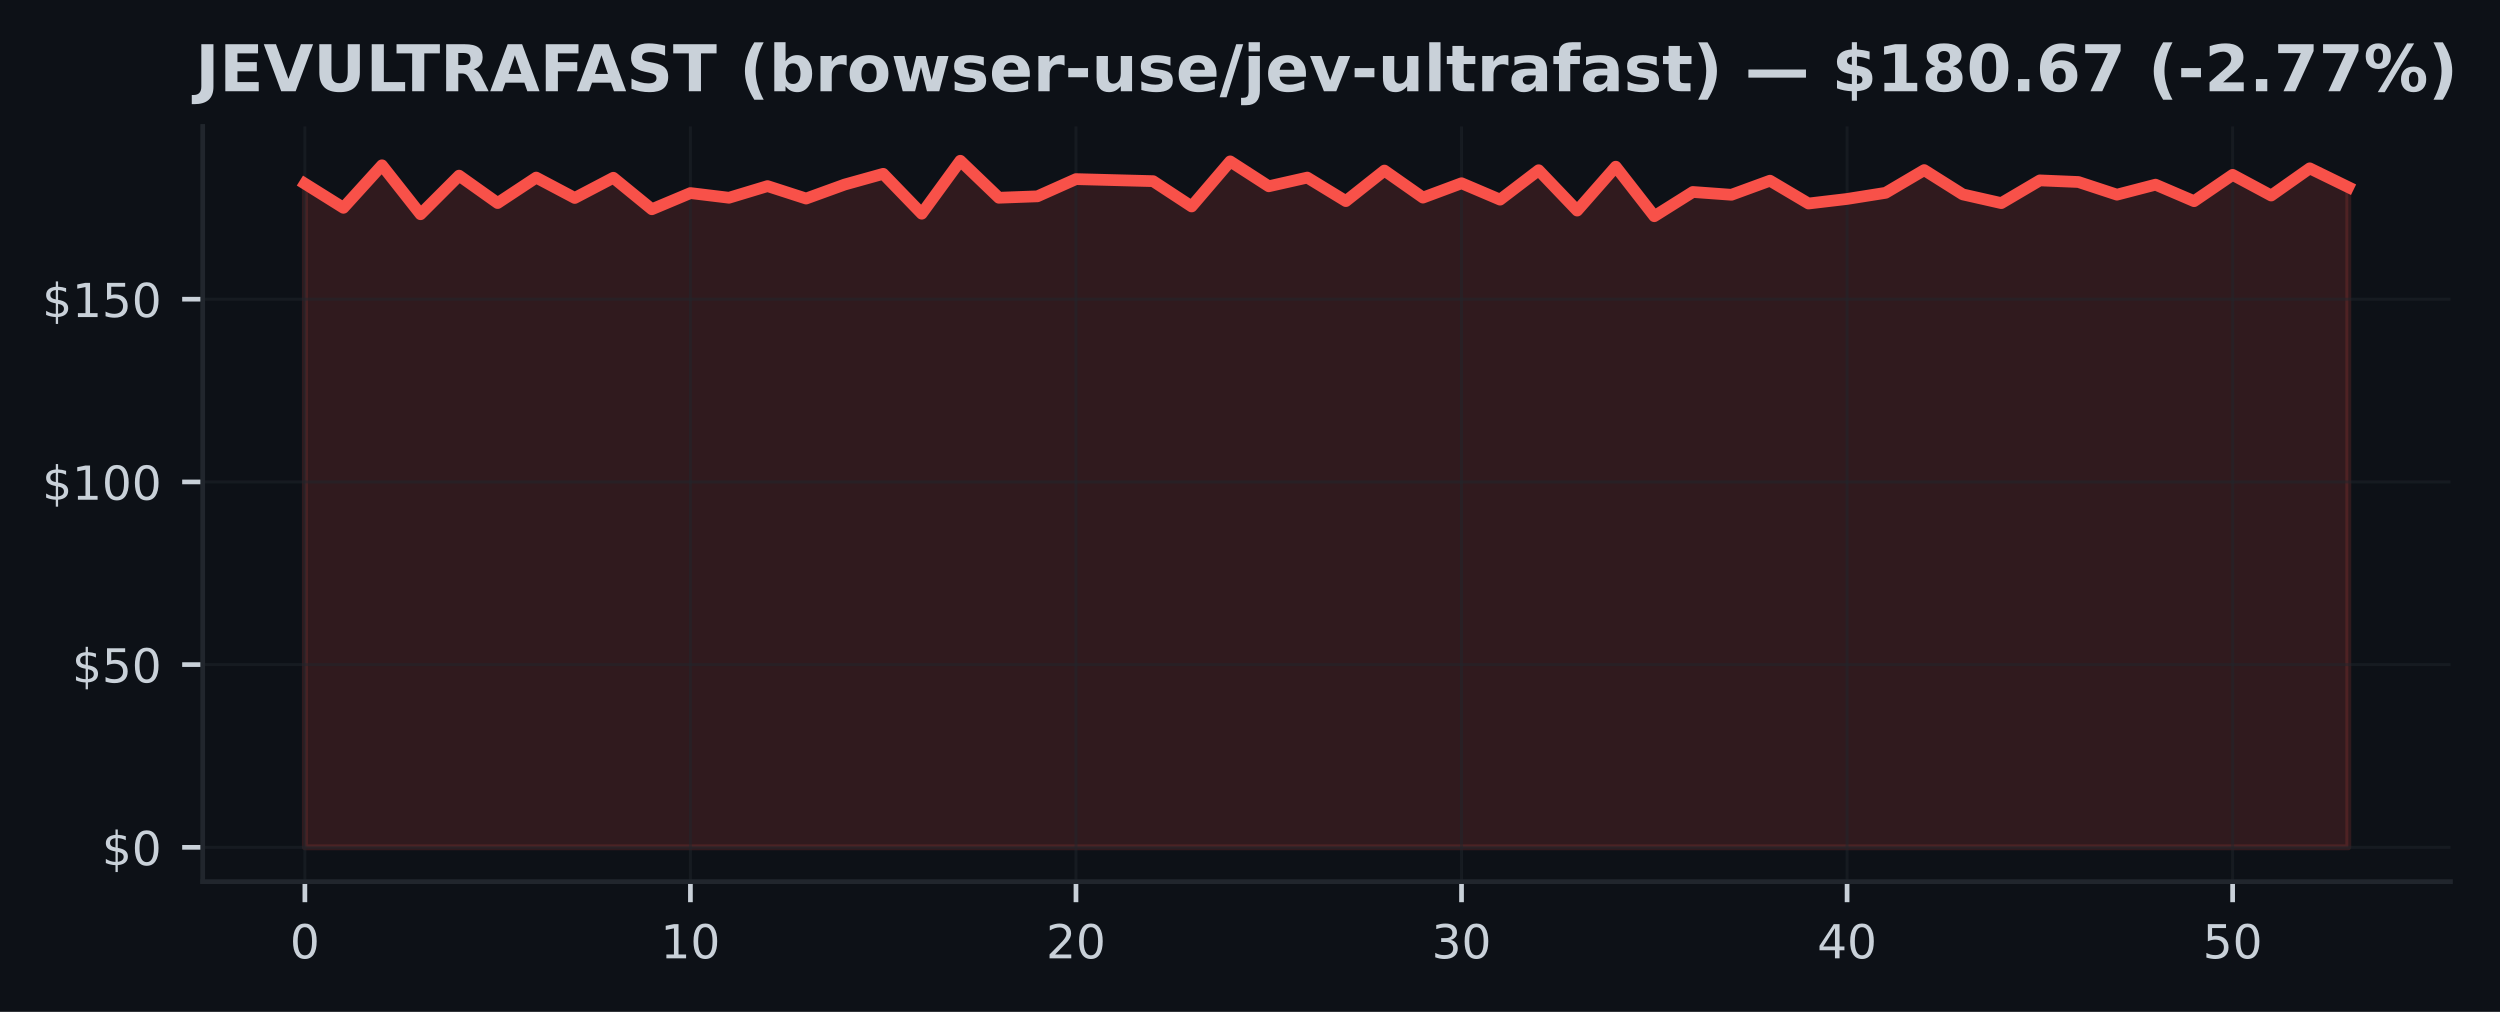
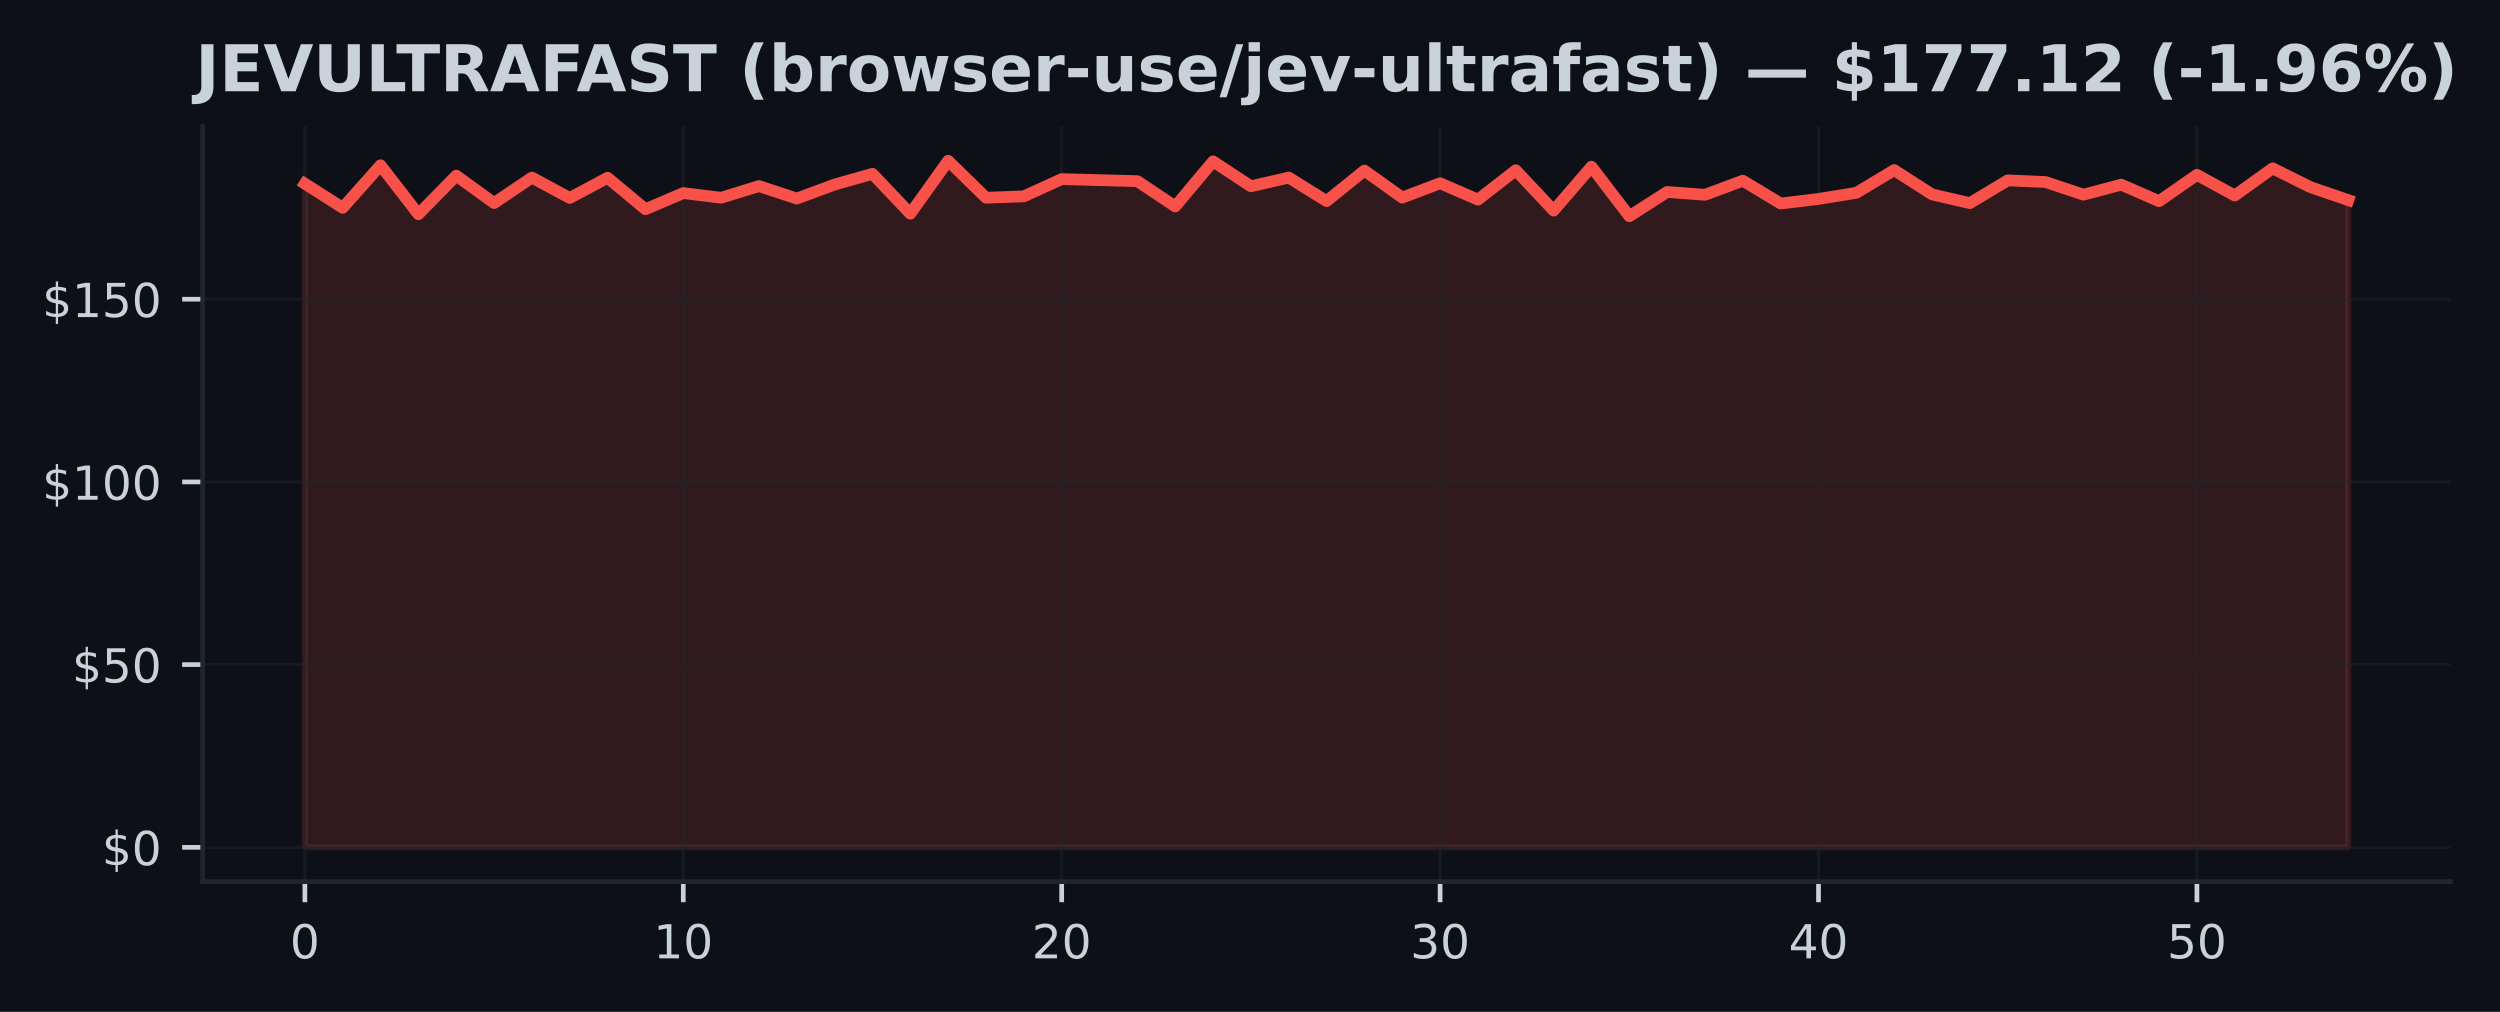
<svg xmlns="http://www.w3.org/2000/svg" xmlns:xlink="http://www.w3.org/1999/xlink" width="426.246pt" height="172.518pt" viewBox="0 0 426.246 172.518" version="1.1">
  <defs>
    <style type="text/css">*{stroke-linejoin: round; stroke-linecap: butt}</style>
  </defs>
  <g id="figure_1">
    <g id="patch_1">
      <path d="M 0 172.518  L 426.246 172.518  L 426.246 0  L 0 0  z " style="fill: #0d1117" />
    </g>
    <g id="axes_1">
      <g id="patch_2">
        <path d="M 34.56 150.318  L 417.8 150.318  L 417.8 21.558  L 34.56 21.558  z " style="fill: #0d1117" />
      </g>
      <g id="FillBetweenPolyCollection_1">
        <defs>
-           <path id="me2cfe4be39" d="M 51.98 -28.053  L 51.98 -141.201  L 58.554 -137.089  L 65.127 -144.335  L 71.701 -135.993  L 78.274 -142.572  L 84.848 -137.899  L 91.422 -142.241  L 97.995 -138.765  L 104.569 -142.21  L 111.142 -136.84  L 117.716 -139.6  L 124.289 -138.803  L 130.863 -140.79  L 137.437 -138.666  L 144.01 -141.052  L 150.584 -142.883  L 157.157 -136.086  L 163.731 -145.107  L 170.305 -138.803  L 176.878 -139.046  L 183.452 -141.98  L 190.025 -141.805  L 196.599 -141.631  L 203.172 -137.32  L 209.746 -145.001  L 216.32 -140.759  L 222.893 -142.241  L 229.467 -138.229  L 236.04 -143.438  L 242.614 -138.827  L 249.188 -141.276  L 255.761 -138.479  L 262.335 -143.494  L 268.908 -136.616  L 275.482 -144.098  L 282.055 -135.656  L 288.629 -139.787  L 295.203 -139.307  L 301.776 -141.712  L 308.35 -137.818  L 314.923 -138.597  L 321.497 -139.644  L 328.071 -143.519  L 334.644 -139.376  L 341.218 -137.887  L 347.791 -141.762  L 354.365 -141.488  L 360.938 -139.326  L 367.512 -141.033  L 374.086 -138.217  L 380.659 -142.709  L 387.233 -139.183  L 393.806 -143.818  L 400.38 -140.609  L 400.38 -28.053  L 400.38 -28.053  L 393.806 -28.053  L 387.233 -28.053  L 380.659 -28.053  L 374.086 -28.053  L 367.512 -28.053  L 360.938 -28.053  L 354.365 -28.053  L 347.791 -28.053  L 341.218 -28.053  L 334.644 -28.053  L 328.071 -28.053  L 321.497 -28.053  L 314.923 -28.053  L 308.35 -28.053  L 301.776 -28.053  L 295.203 -28.053  L 288.629 -28.053  L 282.055 -28.053  L 275.482 -28.053  L 268.908 -28.053  L 262.335 -28.053  L 255.761 -28.053  L 249.188 -28.053  L 242.614 -28.053  L 236.04 -28.053  L 229.467 -28.053  L 222.893 -28.053  L 216.32 -28.053  L 209.746 -28.053  L 203.172 -28.053  L 196.599 -28.053  L 190.025 -28.053  L 183.452 -28.053  L 176.878 -28.053  L 170.305 -28.053  L 163.731 -28.053  L 157.157 -28.053  L 150.584 -28.053  L 144.01 -28.053  L 137.437 -28.053  L 130.863 -28.053  L 124.289 -28.053  L 117.716 -28.053  L 111.142 -28.053  L 104.569 -28.053  L 97.995 -28.053  L 91.422 -28.053  L 84.848 -28.053  L 78.274 -28.053  L 71.701 -28.053  L 65.127 -28.053  L 58.554 -28.053  L 51.98 -28.053  z " style="stroke: #f85149; stroke-opacity: 0.15" />
+           <path id="m29374c206b" d="M 51.98 -28.053  L 51.98 -141.201  L 58.432 -137.089  L 64.884 -144.335  L 71.336 -135.993  L 77.787 -142.572  L 84.239 -137.899  L 90.691 -142.241  L 97.143 -138.765  L 103.595 -142.21  L 110.047 -136.84  L 116.499 -139.6  L 122.95 -138.803  L 129.402 -140.79  L 135.854 -138.666  L 142.306 -141.052  L 148.758 -142.883  L 155.21 -136.086  L 161.661 -145.107  L 168.113 -138.803  L 174.565 -139.046  L 181.017 -141.98  L 187.469 -141.805  L 193.921 -141.631  L 200.373 -137.32  L 206.824 -145.001  L 213.276 -140.759  L 219.728 -142.241  L 226.18 -138.229  L 232.632 -143.438  L 239.084 -138.827  L 245.536 -141.276  L 251.987 -138.479  L 258.439 -143.494  L 264.891 -136.616  L 271.343 -144.098  L 277.795 -135.656  L 284.247 -139.787  L 290.699 -139.307  L 297.15 -141.712  L 303.602 -137.818  L 310.054 -138.597  L 316.506 -139.644  L 322.958 -143.519  L 329.41 -139.376  L 335.861 -137.887  L 342.313 -141.762  L 348.765 -141.488  L 355.217 -139.326  L 361.669 -141.033  L 368.121 -138.217  L 374.573 -142.709  L 381.024 -139.183  L 387.476 -143.818  L 393.928 -140.609  L 400.38 -138.398  L 400.38 -28.053  L 400.38 -28.053  L 393.928 -28.053  L 387.476 -28.053  L 381.024 -28.053  L 374.573 -28.053  L 368.121 -28.053  L 361.669 -28.053  L 355.217 -28.053  L 348.765 -28.053  L 342.313 -28.053  L 335.861 -28.053  L 329.41 -28.053  L 322.958 -28.053  L 316.506 -28.053  L 310.054 -28.053  L 303.602 -28.053  L 297.15 -28.053  L 290.699 -28.053  L 284.247 -28.053  L 277.795 -28.053  L 271.343 -28.053  L 264.891 -28.053  L 258.439 -28.053  L 251.987 -28.053  L 245.536 -28.053  L 239.084 -28.053  L 232.632 -28.053  L 226.18 -28.053  L 219.728 -28.053  L 213.276 -28.053  L 206.824 -28.053  L 200.373 -28.053  L 193.921 -28.053  L 187.469 -28.053  L 181.017 -28.053  L 174.565 -28.053  L 168.113 -28.053  L 161.661 -28.053  L 155.21 -28.053  L 148.758 -28.053  L 142.306 -28.053  L 135.854 -28.053  L 129.402 -28.053  L 122.95 -28.053  L 116.499 -28.053  L 110.047 -28.053  L 103.595 -28.053  L 97.143 -28.053  L 90.691 -28.053  L 84.239 -28.053  L 77.787 -28.053  L 71.336 -28.053  L 64.884 -28.053  L 58.432 -28.053  L 51.98 -28.053  z " style="stroke: #f85149; stroke-opacity: 0.15" />
        </defs>
-         <g clip-path="url(#p04bfb908af)">
-           <use xlink:href="#me2cfe4be39" x="0" y="172.518" style="fill: #f85149; fill-opacity: 0.15; stroke: #f85149; stroke-opacity: 0.15" />
+         <g clip-path="url(#p6feb8c4003)">
+           <use xlink:href="#m29374c206b" x="0" y="172.518" style="fill: #f85149; fill-opacity: 0.15; stroke: #f85149; stroke-opacity: 0.15" />
        </g>
      </g>
      <g id="matplotlib.axis_1">
        <g id="xtick_1">
          <g id="line2d_1">
-             <path d="M 51.98 150.318  L 51.98 21.558  " clip-path="url(#p04bfb908af)" style="fill: none; stroke: #21262d; stroke-opacity: 0.5; stroke-width: 0.5; stroke-linecap: square" />
+             <path d="M 51.98 150.318  L 51.98 21.558  " clip-path="url(#p6feb8c4003)" style="fill: none; stroke: #21262d; stroke-opacity: 0.5; stroke-width: 0.5; stroke-linecap: square" />
          </g>
          <g id="line2d_2">
            <defs>
-               <path id="mbc71c3e452" d="M 0 0  L 0 3.5  " style="stroke: #c9d1d9; stroke-width: 0.8" />
+               <path id="m9cf932817f" d="M 0 0  L 0 3.5  " style="stroke: #c9d1d9; stroke-width: 0.8" />
            </defs>
            <g>
-               <use xlink:href="#mbc71c3e452" x="51.98" y="150.318" style="fill: #c9d1d9; stroke: #c9d1d9; stroke-width: 0.8" />
+               <use xlink:href="#m9cf932817f" x="51.98" y="150.318" style="fill: #c9d1d9; stroke: #c9d1d9; stroke-width: 0.8" />
            </g>
          </g>
          <g id="text_1">
            <g style="fill: #c9d1d9" transform="translate(49.435 163.3964) scale(0.08 -0.08)">
              <defs>
                <path id="DejaVuSans-13" d="M 2034 4250  Q 1547 4250 1301 3770  Q 1056 3291 1056 2328  Q 1056 1369 1301 889  Q 1547 409 2034 409  Q 2525 409 2770 889  Q 3016 1369 3016 2328  Q 3016 3291 2770 3770  Q 2525 4250 2034 4250  z M 2034 4750  Q 2819 4750 3233 4129  Q 3647 3509 3647 2328  Q 3647 1150 3233 529  Q 2819 -91 2034 -91  Q 1250 -91 836 529  Q 422 1150 422 2328  Q 422 3509 836 4129  Q 1250 4750 2034 4750  z " transform="scale(0.015625)" />
              </defs>
              <use xlink:href="#DejaVuSans-13" />
            </g>
          </g>
        </g>
        <g id="xtick_2">
          <g id="line2d_3">
-             <path d="M 117.716 150.318  L 117.716 21.558  " clip-path="url(#p04bfb908af)" style="fill: none; stroke: #21262d; stroke-opacity: 0.5; stroke-width: 0.5; stroke-linecap: square" />
+             <path d="M 116.499 150.318  L 116.499 21.558  " clip-path="url(#p6feb8c4003)" style="fill: none; stroke: #21262d; stroke-opacity: 0.5; stroke-width: 0.5; stroke-linecap: square" />
          </g>
          <g id="line2d_4">
            <g>
-               <use xlink:href="#mbc71c3e452" x="117.716" y="150.318" style="fill: #c9d1d9; stroke: #c9d1d9; stroke-width: 0.8" />
+               <use xlink:href="#m9cf932817f" x="116.499" y="150.318" style="fill: #c9d1d9; stroke: #c9d1d9; stroke-width: 0.8" />
            </g>
          </g>
          <g id="text_2">
-             <g style="fill: #c9d1d9" transform="translate(112.6258 163.3964) scale(0.08 -0.08)">
+             <g style="fill: #c9d1d9" transform="translate(111.4085 163.3964) scale(0.08 -0.08)">
              <defs>
                <path id="DejaVuSans-14" d="M 794 531  L 1825 531  L 1825 4091  L 703 3866  L 703 4441  L 1819 4666  L 2450 4666  L 2450 531  L 3481 531  L 3481 0  L 794 0  L 794 531  z " transform="scale(0.015625)" />
              </defs>
              <use xlink:href="#DejaVuSans-14" />
              <use xlink:href="#DejaVuSans-13" transform="translate(63.625 0)" />
            </g>
          </g>
        </g>
        <g id="xtick_3">
          <g id="line2d_5">
-             <path d="M 183.452 150.318  L 183.452 21.558  " clip-path="url(#p04bfb908af)" style="fill: none; stroke: #21262d; stroke-opacity: 0.5; stroke-width: 0.5; stroke-linecap: square" />
+             <path d="M 181.017 150.318  L 181.017 21.558  " clip-path="url(#p6feb8c4003)" style="fill: none; stroke: #21262d; stroke-opacity: 0.5; stroke-width: 0.5; stroke-linecap: square" />
          </g>
          <g id="line2d_6">
            <g>
-               <use xlink:href="#mbc71c3e452" x="183.452" y="150.318" style="fill: #c9d1d9; stroke: #c9d1d9; stroke-width: 0.8" />
+               <use xlink:href="#m9cf932817f" x="181.017" y="150.318" style="fill: #c9d1d9; stroke: #c9d1d9; stroke-width: 0.8" />
            </g>
          </g>
          <g id="text_3">
-             <g style="fill: #c9d1d9" transform="translate(178.3617 163.3964) scale(0.08 -0.08)">
+             <g style="fill: #c9d1d9" transform="translate(175.927 163.3964) scale(0.08 -0.08)">
              <defs>
                <path id="DejaVuSans-15" d="M 1228 531  L 3431 531  L 3431 0  L 469 0  L 469 531  Q 828 903 1448 1529  Q 2069 2156 2228 2338  Q 2531 2678 2651 2914  Q 2772 3150 2772 3378  Q 2772 3750 2511 3984  Q 2250 4219 1831 4219  Q 1534 4219 1204 4116  Q 875 4013 500 3803  L 500 4441  Q 881 4594 1212 4672  Q 1544 4750 1819 4750  Q 2544 4750 2975 4387  Q 3406 4025 3406 3419  Q 3406 3131 3298 2873  Q 3191 2616 2906 2266  Q 2828 2175 2409 1742  Q 1991 1309 1228 531  z " transform="scale(0.015625)" />
              </defs>
              <use xlink:href="#DejaVuSans-15" />
              <use xlink:href="#DejaVuSans-13" transform="translate(63.625 0)" />
            </g>
          </g>
        </g>
        <g id="xtick_4">
          <g id="line2d_7">
-             <path d="M 249.188 150.318  L 249.188 21.558  " clip-path="url(#p04bfb908af)" style="fill: none; stroke: #21262d; stroke-opacity: 0.5; stroke-width: 0.5; stroke-linecap: square" />
+             <path d="M 245.536 150.318  L 245.536 21.558  " clip-path="url(#p6feb8c4003)" style="fill: none; stroke: #21262d; stroke-opacity: 0.5; stroke-width: 0.5; stroke-linecap: square" />
          </g>
          <g id="line2d_8">
            <g>
-               <use xlink:href="#mbc71c3e452" x="249.188" y="150.318" style="fill: #c9d1d9; stroke: #c9d1d9; stroke-width: 0.8" />
+               <use xlink:href="#m9cf932817f" x="245.536" y="150.318" style="fill: #c9d1d9; stroke: #c9d1d9; stroke-width: 0.8" />
            </g>
          </g>
          <g id="text_4">
-             <g style="fill: #c9d1d9" transform="translate(244.0975 163.3964) scale(0.08 -0.08)">
+             <g style="fill: #c9d1d9" transform="translate(240.4456 163.3964) scale(0.08 -0.08)">
              <defs>
                <path id="DejaVuSans-16" d="M 2597 2516  Q 3050 2419 3304 2112  Q 3559 1806 3559 1356  Q 3559 666 3084 287  Q 2609 -91 1734 -91  Q 1441 -91 1130 -33  Q 819 25 488 141  L 488 750  Q 750 597 1062 519  Q 1375 441 1716 441  Q 2309 441 2620 675  Q 2931 909 2931 1356  Q 2931 1769 2642 2001  Q 2353 2234 1838 2234  L 1294 2234  L 1294 2753  L 1863 2753  Q 2328 2753 2575 2939  Q 2822 3125 2822 3475  Q 2822 3834 2567 4026  Q 2313 4219 1838 4219  Q 1578 4219 1281 4162  Q 984 4106 628 3988  L 628 4550  Q 988 4650 1302 4700  Q 1616 4750 1894 4750  Q 2613 4750 3031 4423  Q 3450 4097 3450 3541  Q 3450 3153 3228 2886  Q 3006 2619 2597 2516  z " transform="scale(0.015625)" />
              </defs>
              <use xlink:href="#DejaVuSans-16" />
              <use xlink:href="#DejaVuSans-13" transform="translate(63.625 0)" />
            </g>
          </g>
        </g>
        <g id="xtick_5">
          <g id="line2d_9">
-             <path d="M 314.923 150.318  L 314.923 21.558  " clip-path="url(#p04bfb908af)" style="fill: none; stroke: #21262d; stroke-opacity: 0.5; stroke-width: 0.5; stroke-linecap: square" />
+             <path d="M 310.054 150.318  L 310.054 21.558  " clip-path="url(#p6feb8c4003)" style="fill: none; stroke: #21262d; stroke-opacity: 0.5; stroke-width: 0.5; stroke-linecap: square" />
          </g>
          <g id="line2d_10">
            <g>
-               <use xlink:href="#mbc71c3e452" x="314.923" y="150.318" style="fill: #c9d1d9; stroke: #c9d1d9; stroke-width: 0.8" />
+               <use xlink:href="#m9cf932817f" x="310.054" y="150.318" style="fill: #c9d1d9; stroke: #c9d1d9; stroke-width: 0.8" />
            </g>
          </g>
          <g id="text_5">
-             <g style="fill: #c9d1d9" transform="translate(309.8334 163.3964) scale(0.08 -0.08)">
+             <g style="fill: #c9d1d9" transform="translate(304.9641 163.3964) scale(0.08 -0.08)">
              <defs>
                <path id="DejaVuSans-17" d="M 2419 4116  L 825 1625  L 2419 1625  L 2419 4116  z M 2253 4666  L 3047 4666  L 3047 1625  L 3713 1625  L 3713 1100  L 3047 1100  L 3047 0  L 2419 0  L 2419 1100  L 313 1100  L 313 1709  L 2253 4666  z " transform="scale(0.015625)" />
              </defs>
              <use xlink:href="#DejaVuSans-17" />
              <use xlink:href="#DejaVuSans-13" transform="translate(63.625 0)" />
            </g>
          </g>
        </g>
        <g id="xtick_6">
          <g id="line2d_11">
-             <path d="M 380.659 150.318  L 380.659 21.558  " clip-path="url(#p04bfb908af)" style="fill: none; stroke: #21262d; stroke-opacity: 0.5; stroke-width: 0.5; stroke-linecap: square" />
+             <path d="M 374.573 150.318  L 374.573 21.558  " clip-path="url(#p6feb8c4003)" style="fill: none; stroke: #21262d; stroke-opacity: 0.5; stroke-width: 0.5; stroke-linecap: square" />
          </g>
          <g id="line2d_12">
            <g>
-               <use xlink:href="#mbc71c3e452" x="380.659" y="150.318" style="fill: #c9d1d9; stroke: #c9d1d9; stroke-width: 0.8" />
+               <use xlink:href="#m9cf932817f" x="374.573" y="150.318" style="fill: #c9d1d9; stroke: #c9d1d9; stroke-width: 0.8" />
            </g>
          </g>
          <g id="text_6">
-             <g style="fill: #c9d1d9" transform="translate(375.5692 163.3964) scale(0.08 -0.08)">
+             <g style="fill: #c9d1d9" transform="translate(369.4826 163.3964) scale(0.08 -0.08)">
              <defs>
                <path id="DejaVuSans-18" d="M 691 4666  L 3169 4666  L 3169 4134  L 1269 4134  L 1269 2991  Q 1406 3038 1543 3061  Q 1681 3084 1819 3084  Q 2600 3084 3056 2656  Q 3513 2228 3513 1497  Q 3513 744 3044 326  Q 2575 -91 1722 -91  Q 1428 -91 1123 -41  Q 819 9 494 109  L 494 744  Q 775 591 1075 516  Q 1375 441 1709 441  Q 2250 441 2565 725  Q 2881 1009 2881 1497  Q 2881 1984 2565 2268  Q 2250 2553 1709 2553  Q 1456 2553 1204 2497  Q 953 2441 691 2322  L 691 4666  z " transform="scale(0.015625)" />
              </defs>
              <use xlink:href="#DejaVuSans-18" />
              <use xlink:href="#DejaVuSans-13" transform="translate(63.625 0)" />
            </g>
          </g>
        </g>
      </g>
      <g id="matplotlib.axis_2">
        <g id="ytick_1">
          <g id="line2d_13">
-             <path d="M 34.56 144.466  L 417.8 144.466  " clip-path="url(#p04bfb908af)" style="fill: none; stroke: #21262d; stroke-opacity: 0.5; stroke-width: 0.5; stroke-linecap: square" />
+             <path d="M 34.56 144.466  L 417.8 144.466  " clip-path="url(#p6feb8c4003)" style="fill: none; stroke: #21262d; stroke-opacity: 0.5; stroke-width: 0.5; stroke-linecap: square" />
          </g>
          <g id="line2d_14">
            <defs>
-               <path id="mc8e95f0bf5" d="M 0 0  L -3.5 0  " style="stroke: #c9d1d9; stroke-width: 0.8" />
+               <path id="me54e1c174b" d="M 0 0  L -3.5 0  " style="stroke: #c9d1d9; stroke-width: 0.8" />
            </defs>
            <g>
-               <use xlink:href="#mc8e95f0bf5" x="34.56" y="144.466" style="fill: #c9d1d9; stroke: #c9d1d9; stroke-width: 0.8" />
+               <use xlink:href="#me54e1c174b" x="34.56" y="144.466" style="fill: #c9d1d9; stroke: #c9d1d9; stroke-width: 0.8" />
            </g>
          </g>
          <g id="text_7">
            <g style="fill: #c9d1d9" transform="translate(17.38 147.5049) scale(0.08 -0.08)">
              <defs>
                <path id="DejaVuSans-7" d="M 2163 -941  L 1850 -941  L 1847 0  Q 1519 6 1191 76  Q 863 147 531 288  L 531 850  Q 850 650 1176 548  Q 1503 447 1850 444  L 1850 1869  Q 1159 1981 845 2250  Q 531 2519 531 2988  Q 531 3497 872 3790  Q 1213 4084 1850 4128  L 1850 4863  L 2163 4863  L 2163 4138  Q 2453 4125 2725 4076  Q 2997 4028 3256 3944  L 3256 3397  Q 2997 3528 2723 3600  Q 2450 3672 2163 3684  L 2163 2350  Q 2872 2241 3206 1959  Q 3541 1678 3541 1191  Q 3541 663 3186 358  Q 2831 53 2163 6  L 2163 -941  z M 1850 2406  L 1850 3688  Q 1488 3647 1297 3481  Q 1106 3316 1106 3041  Q 1106 2772 1282 2622  Q 1459 2472 1850 2406  z M 2163 1806  L 2163 453  Q 2559 506 2761 678  Q 2963 850 2963 1131  Q 2963 1406 2770 1568  Q 2578 1731 2163 1806  z " transform="scale(0.015625)" />
              </defs>
              <use xlink:href="#DejaVuSans-7" />
              <use xlink:href="#DejaVuSans-13" transform="translate(63.625 0)" />
            </g>
          </g>
        </g>
        <g id="ytick_2">
          <g id="line2d_15">
-             <path d="M 34.56 113.316  L 417.8 113.316  " clip-path="url(#p04bfb908af)" style="fill: none; stroke: #21262d; stroke-opacity: 0.5; stroke-width: 0.5; stroke-linecap: square" />
+             <path d="M 34.56 113.316  L 417.8 113.316  " clip-path="url(#p6feb8c4003)" style="fill: none; stroke: #21262d; stroke-opacity: 0.5; stroke-width: 0.5; stroke-linecap: square" />
          </g>
          <g id="line2d_16">
            <g>
-               <use xlink:href="#mc8e95f0bf5" x="34.56" y="113.316" style="fill: #c9d1d9; stroke: #c9d1d9; stroke-width: 0.8" />
+               <use xlink:href="#me54e1c174b" x="34.56" y="113.316" style="fill: #c9d1d9; stroke: #c9d1d9; stroke-width: 0.8" />
            </g>
          </g>
          <g id="text_8">
            <g style="fill: #c9d1d9" transform="translate(12.29 116.3552) scale(0.08 -0.08)">
              <use xlink:href="#DejaVuSans-7" />
              <use xlink:href="#DejaVuSans-18" transform="translate(63.625 0)" />
              <use xlink:href="#DejaVuSans-13" transform="translate(127.25 0)" />
            </g>
          </g>
        </g>
        <g id="ytick_3">
          <g id="line2d_17">
-             <path d="M 34.56 82.166  L 417.8 82.166  " clip-path="url(#p04bfb908af)" style="fill: none; stroke: #21262d; stroke-opacity: 0.5; stroke-width: 0.5; stroke-linecap: square" />
+             <path d="M 34.56 82.166  L 417.8 82.166  " clip-path="url(#p6feb8c4003)" style="fill: none; stroke: #21262d; stroke-opacity: 0.5; stroke-width: 0.5; stroke-linecap: square" />
          </g>
          <g id="line2d_18">
            <g>
-               <use xlink:href="#mc8e95f0bf5" x="34.56" y="82.166" style="fill: #c9d1d9; stroke: #c9d1d9; stroke-width: 0.8" />
+               <use xlink:href="#me54e1c174b" x="34.56" y="82.166" style="fill: #c9d1d9; stroke: #c9d1d9; stroke-width: 0.8" />
            </g>
          </g>
          <g id="text_9">
            <g style="fill: #c9d1d9" transform="translate(7.2 85.20542) scale(0.08 -0.08)">
              <use xlink:href="#DejaVuSans-7" />
              <use xlink:href="#DejaVuSans-14" transform="translate(63.625 0)" />
              <use xlink:href="#DejaVuSans-13" transform="translate(127.25 0)" />
              <use xlink:href="#DejaVuSans-13" transform="translate(190.875 0)" />
            </g>
          </g>
        </g>
        <g id="ytick_4">
          <g id="line2d_19">
-             <path d="M 34.56 51.016  L 417.8 51.016  " clip-path="url(#p04bfb908af)" style="fill: none; stroke: #21262d; stroke-opacity: 0.5; stroke-width: 0.5; stroke-linecap: square" />
+             <path d="M 34.56 51.016  L 417.8 51.016  " clip-path="url(#p6feb8c4003)" style="fill: none; stroke: #21262d; stroke-opacity: 0.5; stroke-width: 0.5; stroke-linecap: square" />
          </g>
          <g id="line2d_20">
            <g>
-               <use xlink:href="#mc8e95f0bf5" x="34.56" y="51.016" style="fill: #c9d1d9; stroke: #c9d1d9; stroke-width: 0.8" />
+               <use xlink:href="#me54e1c174b" x="34.56" y="51.016" style="fill: #c9d1d9; stroke: #c9d1d9; stroke-width: 0.8" />
            </g>
          </g>
          <g id="text_10">
            <g style="fill: #c9d1d9" transform="translate(7.2 54.05567) scale(0.08 -0.08)">
              <use xlink:href="#DejaVuSans-7" />
              <use xlink:href="#DejaVuSans-14" transform="translate(63.625 0)" />
              <use xlink:href="#DejaVuSans-18" transform="translate(127.25 0)" />
              <use xlink:href="#DejaVuSans-13" transform="translate(190.875 0)" />
            </g>
          </g>
        </g>
      </g>
      <g id="line2d_21">
-         <path d="M 51.98 31.317  L 58.554 35.429  L 65.127 28.184  L 71.701 36.525  L 78.274 29.947  L 84.848 34.619  L 91.422 30.277  L 97.995 33.753  L 104.569 30.308  L 111.142 35.678  L 117.716 32.918  L 124.289 33.716  L 130.863 31.728  L 137.437 33.853  L 144.01 31.467  L 150.584 29.635  L 157.157 36.432  L 163.731 27.411  L 170.305 33.716  L 176.878 33.473  L 183.452 30.538  L 190.025 30.713  L 196.599 30.887  L 203.172 35.198  L 209.746 27.517  L 216.32 31.76  L 222.893 30.277  L 229.467 34.289  L 236.04 29.081  L 242.614 33.691  L 249.188 31.242  L 255.761 34.04  L 262.335 29.025  L 268.908 35.902  L 275.482 28.42  L 282.055 36.862  L 288.629 32.731  L 295.203 33.211  L 301.776 30.806  L 308.35 34.7  L 314.923 33.921  L 321.497 32.875  L 328.071 29  L 334.644 33.143  L 341.218 34.632  L 347.791 30.756  L 354.365 31.031  L 360.938 33.192  L 367.512 31.485  L 374.086 34.301  L 380.659 29.81  L 387.233 33.336  L 393.806 28.701  L 400.38 31.909  " clip-path="url(#p04bfb908af)" style="fill: none; stroke: #f85149; stroke-width: 2; stroke-linecap: square" />
+         <path d="M 51.98 31.317  L 58.432 35.429  L 64.884 28.184  L 71.336 36.525  L 77.787 29.947  L 84.239 34.619  L 90.691 30.277  L 97.143 33.753  L 103.595 30.308  L 110.047 35.678  L 116.499 32.918  L 122.95 33.716  L 129.402 31.728  L 135.854 33.853  L 142.306 31.467  L 148.758 29.635  L 155.21 36.432  L 161.661 27.411  L 168.113 33.716  L 174.565 33.473  L 181.017 30.538  L 187.469 30.713  L 193.921 30.887  L 200.373 35.198  L 206.824 27.517  L 213.276 31.76  L 219.728 30.277  L 226.18 34.289  L 232.632 29.081  L 239.084 33.691  L 245.536 31.242  L 251.987 34.04  L 258.439 29.025  L 264.891 35.902  L 271.343 28.42  L 277.795 36.862  L 284.247 32.731  L 290.699 33.211  L 297.15 30.806  L 303.602 34.7  L 310.054 33.921  L 316.506 32.875  L 322.958 29  L 329.41 33.143  L 335.861 34.632  L 342.313 30.756  L 348.765 31.031  L 355.217 33.192  L 361.669 31.485  L 368.121 34.301  L 374.573 29.81  L 381.024 33.336  L 387.476 28.701  L 393.928 31.909  L 400.38 34.121  " clip-path="url(#p6feb8c4003)" style="fill: none; stroke: #f85149; stroke-width: 2; stroke-linecap: square" />
      </g>
      <g id="patch_3">
        <path d="M 34.56 150.318  L 34.56 21.558  " style="fill: none; stroke: #21262d; stroke-width: 0.8; stroke-linejoin: miter; stroke-linecap: square" />
      </g>
      <g id="patch_4">
        <path d="M 34.56 150.318  L 417.8 150.318  " style="fill: none; stroke: #21262d; stroke-width: 0.8; stroke-linejoin: miter; stroke-linecap: square" />
      </g>
      <g id="text_11">
        <g style="fill: #c9d1d9" transform="translate(33.31391 15.55828) scale(0.11 -0.11)">
          <defs>
            <path id="DejaVuSans-Bold-2d" d="M 588 4666  L 1791 4666  L 1791 453  Q 1791 -419 1317 -850  Q 844 -1281 -116 -1281  L -359 -1281  L -359 -372  L -172 -372  Q 203 -372 395 -162  Q 588 47 588 453  L 588 4666  z " transform="scale(0.015625)" />
            <path id="DejaVuSans-Bold-28" d="M 588 4666  L 3834 4666  L 3834 3756  L 1791 3756  L 1791 2888  L 3713 2888  L 3713 1978  L 1791 1978  L 1791 909  L 3903 909  L 3903 0  L 588 0  L 588 4666  z " transform="scale(0.015625)" />
            <path id="DejaVuSans-Bold-39" d="M 31 4666  L 1241 4666  L 2478 1222  L 3713 4666  L 4922 4666  L 3194 0  L 1759 0  L 31 4666  z " transform="scale(0.015625)" />
            <path id="DejaVuSans-Bold-38" d="M 588 4666  L 1791 4666  L 1791 1869  Q 1791 1291 1980 1042  Q 2169 794 2597 794  Q 3028 794 3217 1042  Q 3406 1291 3406 1869  L 3406 4666  L 4609 4666  L 4609 1869  Q 4609 878 4112 393  Q 3616 -91 2597 -91  Q 1581 -91 1084 393  Q 588 878 588 1869  L 588 4666  z " transform="scale(0.015625)" />
            <path id="DejaVuSans-Bold-2f" d="M 588 4666  L 1791 4666  L 1791 909  L 3903 909  L 3903 0  L 588 0  L 588 4666  z " transform="scale(0.015625)" />
            <path id="DejaVuSans-Bold-37" d="M 31 4666  L 4331 4666  L 4331 3756  L 2784 3756  L 2784 0  L 1581 0  L 1581 3756  L 31 3756  L 31 4666  z " transform="scale(0.015625)" />
            <path id="DejaVuSans-Bold-35" d="M 2297 2597  Q 2675 2597 2839 2737  Q 3003 2878 3003 3200  Q 3003 3519 2839 3656  Q 2675 3794 2297 3794  L 1791 3794  L 1791 2597  L 2297 2597  z M 1791 1766  L 1791 0  L 588 0  L 588 4666  L 2425 4666  Q 3347 4666 3776 4356  Q 4206 4047 4206 3378  Q 4206 2916 3982 2619  Q 3759 2322 3309 2181  Q 3556 2125 3751 1926  Q 3947 1728 4147 1325  L 4800 0  L 3519 0  L 2950 1159  Q 2778 1509 2601 1637  Q 2425 1766 2131 1766  L 1791 1766  z " transform="scale(0.015625)" />
            <path id="DejaVuSans-Bold-24" d="M 3419 850  L 1538 850  L 1241 0  L 31 0  L 1759 4666  L 3194 4666  L 4922 0  L 3713 0  L 3419 850  z M 1838 1716  L 3116 1716  L 2478 3572  L 1838 1716  z " transform="scale(0.015625)" />
            <path id="DejaVuSans-Bold-29" d="M 588 4666  L 3834 4666  L 3834 3756  L 1791 3756  L 1791 2888  L 3713 2888  L 3713 1978  L 1791 1978  L 1791 0  L 588 0  L 588 4666  z " transform="scale(0.015625)" />
            <path id="DejaVuSans-Bold-36" d="M 3834 4519  L 3834 3531  Q 3450 3703 3084 3790  Q 2719 3878 2394 3878  Q 1963 3878 1756 3759  Q 1550 3641 1550 3391  Q 1550 3203 1689 3098  Q 1828 2994 2194 2919  L 2706 2816  Q 3484 2659 3812 2340  Q 4141 2022 4141 1434  Q 4141 663 3683 286  Q 3225 -91 2284 -91  Q 1841 -91 1394 -6  Q 947 78 500 244  L 500 1259  Q 947 1022 1364 901  Q 1781 781 2169 781  Q 2563 781 2772 912  Q 2981 1044 2981 1288  Q 2981 1506 2839 1625  Q 2697 1744 2272 1838  L 1806 1941  Q 1106 2091 782 2419  Q 459 2747 459 3303  Q 459 4000 909 4375  Q 1359 4750 2203 4750  Q 2588 4750 2994 4692  Q 3400 4634 3834 4519  z " transform="scale(0.015625)" />
            <path id="DejaVuSans-Bold-3" transform="scale(0.015625)" />
            <path id="DejaVuSans-Bold-b" d="M 2413 -844  L 1484 -844  Q 1006 -72 778 623  Q 550 1319 550 2003  Q 550 2688 779 3389  Q 1009 4091 1484 4856  L 2413 4856  Q 2013 4116 1813 3408  Q 1613 2700 1613 2009  Q 1613 1319 1811 609  Q 2009 -100 2413 -844  z " transform="scale(0.015625)" />
            <path id="DejaVuSans-Bold-45" d="M 2400 722  Q 2759 722 2948 984  Q 3138 1247 3138 1747  Q 3138 2247 2948 2509  Q 2759 2772 2400 2772  Q 2041 2772 1848 2508  Q 1656 2244 1656 1747  Q 1656 1250 1848 986  Q 2041 722 2400 722  z M 1656 2988  Q 1888 3294 2169 3439  Q 2450 3584 2816 3584  Q 3463 3584 3878 3070  Q 4294 2556 4294 1747  Q 4294 938 3878 423  Q 3463 -91 2816 -91  Q 2450 -91 2169 54  Q 1888 200 1656 506  L 1656 0  L 538 0  L 538 4863  L 1656 4863  L 1656 2988  z " transform="scale(0.015625)" />
            <path id="DejaVuSans-Bold-55" d="M 3138 2547  Q 2991 2616 2845 2648  Q 2700 2681 2553 2681  Q 2122 2681 1889 2404  Q 1656 2128 1656 1613  L 1656 0  L 538 0  L 538 3500  L 1656 3500  L 1656 2925  Q 1872 3269 2151 3426  Q 2431 3584 2822 3584  Q 2878 3584 2943 3579  Q 3009 3575 3134 3559  L 3138 2547  z " transform="scale(0.015625)" />
            <path id="DejaVuSans-Bold-52" d="M 2203 2784  Q 1831 2784 1636 2517  Q 1441 2250 1441 1747  Q 1441 1244 1636 976  Q 1831 709 2203 709  Q 2569 709 2762 976  Q 2956 1244 2956 1747  Q 2956 2250 2762 2517  Q 2569 2784 2203 2784  z M 2203 3584  Q 3106 3584 3614 3096  Q 4122 2609 4122 1747  Q 4122 884 3614 396  Q 3106 -91 2203 -91  Q 1297 -91 786 396  Q 275 884 275 1747  Q 275 2609 786 3096  Q 1297 3584 2203 3584  z " transform="scale(0.015625)" />
            <path id="DejaVuSans-Bold-5a" d="M 225 3500  L 1313 3500  L 1900 1088  L 2491 3500  L 3425 3500  L 4013 1113  L 4603 3500  L 5691 3500  L 4769 0  L 3547 0  L 2956 2406  L 2369 0  L 1147 0  L 225 3500  z " transform="scale(0.015625)" />
            <path id="DejaVuSans-Bold-56" d="M 3272 3391  L 3272 2541  Q 2913 2691 2578 2766  Q 2244 2841 1947 2841  Q 1628 2841 1473 2761  Q 1319 2681 1319 2516  Q 1319 2381 1436 2309  Q 1553 2238 1856 2203  L 2053 2175  Q 2913 2066 3209 1816  Q 3506 1566 3506 1031  Q 3506 472 3093 190  Q 2681 -91 1863 -91  Q 1516 -91 1145 -36  Q 775 19 384 128  L 384 978  Q 719 816 1070 734  Q 1422 653 1784 653  Q 2113 653 2278 743  Q 2444 834 2444 1013  Q 2444 1163 2330 1236  Q 2216 1309 1875 1350  L 1678 1375  Q 931 1469 631 1722  Q 331 1975 331 2491  Q 331 3047 712 3315  Q 1094 3584 1881 3584  Q 2191 3584 2531 3537  Q 2872 3491 3272 3391  z " transform="scale(0.015625)" />
            <path id="DejaVuSans-Bold-48" d="M 4031 1759  L 4031 1441  L 1416 1441  Q 1456 1047 1700 850  Q 1944 653 2381 653  Q 2734 653 3104 758  Q 3475 863 3866 1075  L 3866 213  Q 3469 63 3072 -14  Q 2675 -91 2278 -91  Q 1328 -91 801 392  Q 275 875 275 1747  Q 275 2603 792 3093  Q 1309 3584 2216 3584  Q 3041 3584 3536 3087  Q 4031 2591 4031 1759  z M 2881 2131  Q 2881 2450 2695 2645  Q 2509 2841 2209 2841  Q 1884 2841 1681 2658  Q 1478 2475 1428 2131  L 2881 2131  z " transform="scale(0.015625)" />
            <path id="DejaVuSans-Bold-10" d="M 347 2297  L 2309 2297  L 2309 1388  L 347 1388  L 347 2297  z " transform="scale(0.015625)" />
            <path id="DejaVuSans-Bold-58" d="M 500 1363  L 500 3500  L 1625 3500  L 1625 3150  Q 1625 2866 1622 2436  Q 1619 2006 1619 1863  Q 1619 1441 1641 1255  Q 1663 1069 1716 984  Q 1784 875 1895 815  Q 2006 756 2150 756  Q 2500 756 2700 1025  Q 2900 1294 2900 1772  L 2900 3500  L 4019 3500  L 4019 0  L 2900 0  L 2900 506  Q 2647 200 2364 54  Q 2081 -91 1741 -91  Q 1134 -91 817 281  Q 500 653 500 1363  z " transform="scale(0.015625)" />
            <path id="DejaVuSans-Bold-12" d="M 1644 4666  L 2338 4666  L 691 -594  L 0 -594  L 1644 4666  z " transform="scale(0.015625)" />
            <path id="DejaVuSans-Bold-4d" d="M 538 3500  L 1656 3500  L 1656 63  Q 1656 -641 1318 -1011  Q 981 -1381 341 -1381  L -213 -1381  L -213 -647  L -19 -647  Q 300 -647 419 -503  Q 538 -359 538 63  L 538 3500  z M 538 4863  L 1656 4863  L 1656 3950  L 538 3950  L 538 4863  z " transform="scale(0.015625)" />
            <path id="DejaVuSans-Bold-59" d="M 97 3500  L 1216 3500  L 2088 1081  L 2956 3500  L 4078 3500  L 2700 0  L 1472 0  L 97 3500  z " transform="scale(0.015625)" />
            <path id="DejaVuSans-Bold-4f" d="M 538 4863  L 1656 4863  L 1656 0  L 538 0  L 538 4863  z " transform="scale(0.015625)" />
            <path id="DejaVuSans-Bold-57" d="M 1759 4494  L 1759 3500  L 2913 3500  L 2913 2700  L 1759 2700  L 1759 1216  Q 1759 972 1856 886  Q 1953 800 2241 800  L 2816 800  L 2816 0  L 1856 0  Q 1194 0 917 276  Q 641 553 641 1216  L 641 2700  L 84 2700  L 84 3500  L 641 3500  L 641 4494  L 1759 4494  z " transform="scale(0.015625)" />
            <path id="DejaVuSans-Bold-44" d="M 2106 1575  Q 1756 1575 1579 1456  Q 1403 1338 1403 1106  Q 1403 894 1545 773  Q 1688 653 1941 653  Q 2256 653 2472 879  Q 2688 1106 2688 1447  L 2688 1575  L 2106 1575  z M 3816 1997  L 3816 0  L 2688 0  L 2688 519  Q 2463 200 2181 54  Q 1900 -91 1497 -91  Q 953 -91 614 226  Q 275 544 275 1050  Q 275 1666 698 1953  Q 1122 2241 2028 2241  L 2688 2241  L 2688 2328  Q 2688 2594 2478 2717  Q 2269 2841 1825 2841  Q 1466 2841 1156 2769  Q 847 2697 581 2553  L 581 3406  Q 941 3494 1303 3539  Q 1666 3584 2028 3584  Q 2975 3584 3395 3211  Q 3816 2838 3816 1997  z " transform="scale(0.015625)" />
            <path id="DejaVuSans-Bold-49" d="M 2841 4863  L 2841 4128  L 2222 4128  Q 1984 4128 1890 4042  Q 1797 3956 1797 3744  L 1797 3500  L 2753 3500  L 2753 2700  L 1797 2700  L 1797 0  L 678 0  L 678 2700  L 122 2700  L 122 3500  L 678 3500  L 678 3744  Q 678 4316 997 4589  Q 1316 4863 1984 4863  L 2841 4863  z " transform="scale(0.015625)" />
            <path id="DejaVuSans-Bold-c" d="M 513 -844  Q 913 -100 1113 609  Q 1313 1319 1313 2009  Q 1313 2700 1113 3408  Q 913 4116 513 4856  L 1441 4856  Q 1916 4091 2145 3389  Q 2375 2688 2375 2003  Q 2375 1319 2147 623  Q 1919 -72 1441 -844  L 513 -844  z " transform="scale(0.015625)" />
            <path id="DejaVuSans-Bold-af6" d="M 344 2156  L 6056 2156  L 6056 1350  L 344 1350  L 344 2156  z " transform="scale(0.015625)" />
            <path id="DejaVuSans-Bold-7" d="M 2484 -941  L 1978 -941  L 1975 0  Q 1584 16 1218 87  Q 853 159 506 288  L 506 1106  Q 866 922 1233 823  Q 1600 725 1978 713  L 1978 1684  L 1875 1703  Q 1128 1834 814 2115  Q 500 2397 500 2925  Q 500 3484 883 3798  Q 1266 4113 1975 4141  L 1978 4863  L 2484 4863  L 2484 4153  Q 2797 4128 3109 4075  Q 3422 4022 3738 3938  L 3738 3144  Q 3425 3275 3112 3348  Q 2800 3422 2484 3438  L 2484 2541  L 2584 2522  Q 3378 2397 3698 2105  Q 4019 1813 4019 1241  Q 4019 666 3637 358  Q 3256 50 2484 6  L 2484 -941  z M 1978 2613  L 1978 3428  Q 1756 3416 1623 3308  Q 1491 3200 1491 3034  Q 1491 2850 1612 2745  Q 1734 2641 1978 2613  z M 2484 1594  L 2484 725  Q 2756 728 2892 831  Q 3028 934 3028 1141  Q 3028 1353 2903 1458  Q 2778 1563 2484 1594  z " transform="scale(0.015625)" />
            <path id="DejaVuSans-Bold-14" d="M 750 831  L 1813 831  L 1813 3847  L 722 3622  L 722 4441  L 1806 4666  L 2950 4666  L 2950 831  L 4013 831  L 4013 0  L 750 0  L 750 831  z " transform="scale(0.015625)" />
-             <path id="DejaVuSans-Bold-1b" d="M 2228 2088  Q 1891 2088 1709 1903  Q 1528 1719 1528 1375  Q 1528 1031 1709 848  Q 1891 666 2228 666  Q 2563 666 2741 848  Q 2919 1031 2919 1375  Q 2919 1722 2741 1905  Q 2563 2088 2228 2088  z M 1350 2484  Q 925 2613 709 2878  Q 494 3144 494 3541  Q 494 4131 934 4440  Q 1375 4750 2228 4750  Q 3075 4750 3515 4442  Q 3956 4134 3956 3541  Q 3956 3144 3739 2878  Q 3522 2613 3097 2484  Q 3572 2353 3814 2058  Q 4056 1763 4056 1313  Q 4056 619 3595 264  Q 3134 -91 2228 -91  Q 1319 -91 855 264  Q 391 619 391 1313  Q 391 1763 633 2058  Q 875 2353 1350 2484  z M 1631 3419  Q 1631 3141 1786 2991  Q 1941 2841 2228 2841  Q 2509 2841 2662 2991  Q 2816 3141 2816 3419  Q 2816 3697 2662 3845  Q 2509 3994 2228 3994  Q 1941 3994 1786 3844  Q 1631 3694 1631 3419  z " transform="scale(0.015625)" />
-             <path id="DejaVuSans-Bold-13" d="M 2944 2338  Q 2944 3213 2780 3570  Q 2616 3928 2228 3928  Q 1841 3928 1675 3570  Q 1509 3213 1509 2338  Q 1509 1453 1675 1090  Q 1841 728 2228 728  Q 2613 728 2778 1090  Q 2944 1453 2944 2338  z M 4147 2328  Q 4147 1169 3647 539  Q 3147 -91 2228 -91  Q 1306 -91 806 539  Q 306 1169 306 2328  Q 306 3491 806 4120  Q 1306 4750 2228 4750  Q 3147 4750 3647 4120  Q 4147 3491 4147 2328  z " transform="scale(0.015625)" />
+             <path id="DejaVuSans-Bold-1a" d="M 428 4666  L 3944 4666  L 3944 3988  L 2125 0  L 953 0  L 2675 3781  L 428 3781  L 428 4666  z " transform="scale(0.015625)" />
            <path id="DejaVuSans-Bold-11" d="M 653 1209  L 1778 1209  L 1778 0  L 653 0  L 653 1209  z " transform="scale(0.015625)" />
+             <path id="DejaVuSans-Bold-15" d="M 1844 884  L 3897 884  L 3897 0  L 506 0  L 506 884  L 2209 2388  Q 2438 2594 2547 2791  Q 2656 2988 2656 3200  Q 2656 3528 2436 3728  Q 2216 3928 1850 3928  Q 1569 3928 1234 3808  Q 900 3688 519 3450  L 519 4475  Q 925 4609 1322 4679  Q 1719 4750 2100 4750  Q 2938 4750 3402 4381  Q 3866 4013 3866 3353  Q 3866 2972 3669 2642  Q 3472 2313 2841 1759  L 1844 884  z " transform="scale(0.015625)" />
+             <path id="DejaVuSans-Bold-1c" d="M 641 103  L 641 966  Q 928 831 1190 764  Q 1453 697 1709 697  Q 2247 697 2547 995  Q 2847 1294 2900 1881  Q 2688 1725 2447 1647  Q 2206 1569 1925 1569  Q 1209 1569 770 1986  Q 331 2403 331 3084  Q 331 3838 820 4291  Q 1309 4744 2131 4744  Q 3044 4744 3544 4128  Q 4044 3513 4044 2388  Q 4044 1231 3459 570  Q 2875 -91 1856 -91  Q 1528 -91 1228 -42  Q 928 6 641 103  z M 2125 2350  Q 2441 2350 2600 2554  Q 2759 2759 2759 3169  Q 2759 3575 2600 3781  Q 2441 3988 2125 3988  Q 1809 3988 1650 3781  Q 1491 3575 1491 3169  Q 1491 2759 1650 2554  Q 1809 2350 2125 2350  z " transform="scale(0.015625)" />
            <path id="DejaVuSans-Bold-19" d="M 2316 2303  Q 2000 2303 1842 2098  Q 1684 1894 1684 1484  Q 1684 1075 1842 870  Q 2000 666 2316 666  Q 2634 666 2792 870  Q 2950 1075 2950 1484  Q 2950 1894 2792 2098  Q 2634 2303 2316 2303  z M 3803 4544  L 3803 3681  Q 3506 3822 3243 3889  Q 2981 3956 2731 3956  Q 2194 3956 1894 3657  Q 1594 3359 1544 2772  Q 1750 2925 1990 3001  Q 2231 3078 2516 3078  Q 3231 3078 3670 2659  Q 4109 2241 4109 1563  Q 4109 813 3618 361  Q 3128 -91 2303 -91  Q 1394 -91 895 523  Q 397 1138 397 2266  Q 397 3422 980 4083  Q 1563 4744 2578 4744  Q 2900 4744 3203 4694  Q 3506 4644 3803 4544  z " transform="scale(0.015625)" />
-             <path id="DejaVuSans-Bold-1a" d="M 428 4666  L 3944 4666  L 3944 3988  L 2125 0  L 953 0  L 2675 3781  L 428 3781  L 428 4666  z " transform="scale(0.015625)" />
-             <path id="DejaVuSans-Bold-15" d="M 1844 884  L 3897 884  L 3897 0  L 506 0  L 506 884  L 2209 2388  Q 2438 2594 2547 2791  Q 2656 2988 2656 3200  Q 2656 3528 2436 3728  Q 2216 3928 1850 3928  Q 1569 3928 1234 3808  Q 900 3688 519 3450  L 519 4475  Q 925 4609 1322 4679  Q 1719 4750 2100 4750  Q 2938 4750 3402 4381  Q 3866 4013 3866 3353  Q 3866 2972 3669 2642  Q 3472 2313 2841 1759  L 1844 884  z " transform="scale(0.015625)" />
            <path id="DejaVuSans-Bold-8" d="M 4959 1925  Q 4738 1925 4616 1733  Q 4494 1541 4494 1184  Q 4494 825 4614 633  Q 4734 441 4959 441  Q 5184 441 5303 633  Q 5422 825 5422 1184  Q 5422 1541 5301 1733  Q 5181 1925 4959 1925  z M 4959 2450  Q 5541 2450 5875 2112  Q 6209 1775 6209 1184  Q 6209 594 5875 251  Q 5541 -91 4959 -91  Q 4378 -91 4042 251  Q 3706 594 3706 1184  Q 3706 1772 4042 2111  Q 4378 2450 4959 2450  z M 2094 -91  L 1403 -91  L 4319 4750  L 5013 4750  L 2094 -91  z M 1453 4750  Q 2034 4750 2367 4411  Q 2700 4072 2700 3481  Q 2700 2891 2367 2550  Q 2034 2209 1453 2209  Q 872 2209 539 2550  Q 206 2891 206 3481  Q 206 4072 539 4411  Q 872 4750 1453 4750  z M 1453 4225  Q 1228 4225 1106 4031  Q 984 3838 984 3481  Q 984 3122 1106 2926  Q 1228 2731 1453 2731  Q 1678 2731 1798 2926  Q 1919 3122 1919 3481  Q 1919 3838 1797 4031  Q 1675 4225 1453 4225  z " transform="scale(0.015625)" />
          </defs>
          <use xlink:href="#DejaVuSans-Bold-2d" />
          <use xlink:href="#DejaVuSans-Bold-28" transform="translate(37.20312 0)" />
          <use xlink:href="#DejaVuSans-Bold-39" transform="translate(105.5156 0)" />
          <use xlink:href="#DejaVuSans-Bold-38" transform="translate(182.9062 0)" />
          <use xlink:href="#DejaVuSans-Bold-2f" transform="translate(264.1094 0)" />
          <use xlink:href="#DejaVuSans-Bold-37" transform="translate(311.2812 0)" />
          <use xlink:href="#DejaVuSans-Bold-35" transform="translate(379.5 0)" />
          <use xlink:href="#DejaVuSans-Bold-24" transform="translate(456.5 0)" />
          <use xlink:href="#DejaVuSans-Bold-29" transform="translate(533.8906 0)" />
          <use xlink:href="#DejaVuSans-Bold-24" transform="translate(590.7344 0)" />
          <use xlink:href="#DejaVuSans-Bold-36" transform="translate(668.125 0)" />
          <use xlink:href="#DejaVuSans-Bold-37" transform="translate(740.1406 0)" />
          <use xlink:href="#DejaVuSans-Bold-3" transform="translate(808.3594 0)" />
          <use xlink:href="#DejaVuSans-Bold-b" transform="translate(843.1719 0)" />
          <use xlink:href="#DejaVuSans-Bold-45" transform="translate(888.875 0)" />
          <use xlink:href="#DejaVuSans-Bold-55" transform="translate(960.4531 0)" />
          <use xlink:href="#DejaVuSans-Bold-52" transform="translate(1009.766 0)" />
          <use xlink:href="#DejaVuSans-Bold-5a" transform="translate(1078.469 0)" />
          <use xlink:href="#DejaVuSans-Bold-56" transform="translate(1170.859 0)" />
          <use xlink:href="#DejaVuSans-Bold-48" transform="translate(1230.375 0)" />
          <use xlink:href="#DejaVuSans-Bold-55" transform="translate(1298.203 0)" />
          <use xlink:href="#DejaVuSans-Bold-10" transform="translate(1347.516 0)" />
          <use xlink:href="#DejaVuSans-Bold-58" transform="translate(1389.016 0)" />
          <use xlink:href="#DejaVuSans-Bold-56" transform="translate(1460.203 0)" />
          <use xlink:href="#DejaVuSans-Bold-48" transform="translate(1519.719 0)" />
          <use xlink:href="#DejaVuSans-Bold-12" transform="translate(1587.547 0)" />
          <use xlink:href="#DejaVuSans-Bold-4d" transform="translate(1624.078 0)" />
          <use xlink:href="#DejaVuSans-Bold-48" transform="translate(1658.359 0)" />
          <use xlink:href="#DejaVuSans-Bold-59" transform="translate(1726.188 0)" />
          <use xlink:href="#DejaVuSans-Bold-10" transform="translate(1791.375 0)" />
          <use xlink:href="#DejaVuSans-Bold-58" transform="translate(1832.875 0)" />
          <use xlink:href="#DejaVuSans-Bold-4f" transform="translate(1904.062 0)" />
          <use xlink:href="#DejaVuSans-Bold-57" transform="translate(1938.344 0)" />
          <use xlink:href="#DejaVuSans-Bold-55" transform="translate(1986.141 0)" />
          <use xlink:href="#DejaVuSans-Bold-44" transform="translate(2035.453 0)" />
          <use xlink:href="#DejaVuSans-Bold-49" transform="translate(2102.938 0)" />
          <use xlink:href="#DejaVuSans-Bold-44" transform="translate(2146.438 0)" />
          <use xlink:href="#DejaVuSans-Bold-56" transform="translate(2213.922 0)" />
          <use xlink:href="#DejaVuSans-Bold-57" transform="translate(2273.438 0)" />
          <use xlink:href="#DejaVuSans-Bold-c" transform="translate(2321.234 0)" />
          <use xlink:href="#DejaVuSans-Bold-3" transform="translate(2366.938 0)" />
          <use xlink:href="#DejaVuSans-Bold-af6" transform="translate(2401.75 0)" />
          <use xlink:href="#DejaVuSans-Bold-3" transform="translate(2501.75 0)" />
          <use xlink:href="#DejaVuSans-Bold-7" transform="translate(2536.562 0)" />
          <use xlink:href="#DejaVuSans-Bold-14" transform="translate(2606.141 0)" />
-           <use xlink:href="#DejaVuSans-Bold-1b" transform="translate(2675.719 0)" />
-           <use xlink:href="#DejaVuSans-Bold-13" transform="translate(2745.297 0)" />
+           <use xlink:href="#DejaVuSans-Bold-1a" transform="translate(2675.719 0)" />
+           <use xlink:href="#DejaVuSans-Bold-1a" transform="translate(2745.297 0)" />
          <use xlink:href="#DejaVuSans-Bold-11" transform="translate(2814.875 0)" />
-           <use xlink:href="#DejaVuSans-Bold-19" transform="translate(2852.859 0)" />
-           <use xlink:href="#DejaVuSans-Bold-1a" transform="translate(2922.438 0)" />
+           <use xlink:href="#DejaVuSans-Bold-14" transform="translate(2852.859 0)" />
+           <use xlink:href="#DejaVuSans-Bold-15" transform="translate(2922.438 0)" />
          <use xlink:href="#DejaVuSans-Bold-3" transform="translate(2992.016 0)" />
          <use xlink:href="#DejaVuSans-Bold-b" transform="translate(3026.828 0)" />
          <use xlink:href="#DejaVuSans-Bold-10" transform="translate(3072.531 0)" />
-           <use xlink:href="#DejaVuSans-Bold-15" transform="translate(3114.031 0)" />
+           <use xlink:href="#DejaVuSans-Bold-14" transform="translate(3114.031 0)" />
          <use xlink:href="#DejaVuSans-Bold-11" transform="translate(3183.609 0)" />
-           <use xlink:href="#DejaVuSans-Bold-1a" transform="translate(3221.594 0)" />
-           <use xlink:href="#DejaVuSans-Bold-1a" transform="translate(3291.172 0)" />
+           <use xlink:href="#DejaVuSans-Bold-1c" transform="translate(3221.594 0)" />
+           <use xlink:href="#DejaVuSans-Bold-19" transform="translate(3291.172 0)" />
          <use xlink:href="#DejaVuSans-Bold-8" transform="translate(3360.75 0)" />
          <use xlink:href="#DejaVuSans-Bold-c" transform="translate(3460.953 0)" />
        </g>
      </g>
    </g>
  </g>
  <defs>
-     <clipPath id="p04bfb908af">
+     <clipPath id="p6feb8c4003">
      <rect x="34.56" y="21.558" width="383.24" height="128.76" />
    </clipPath>
  </defs>
</svg>
